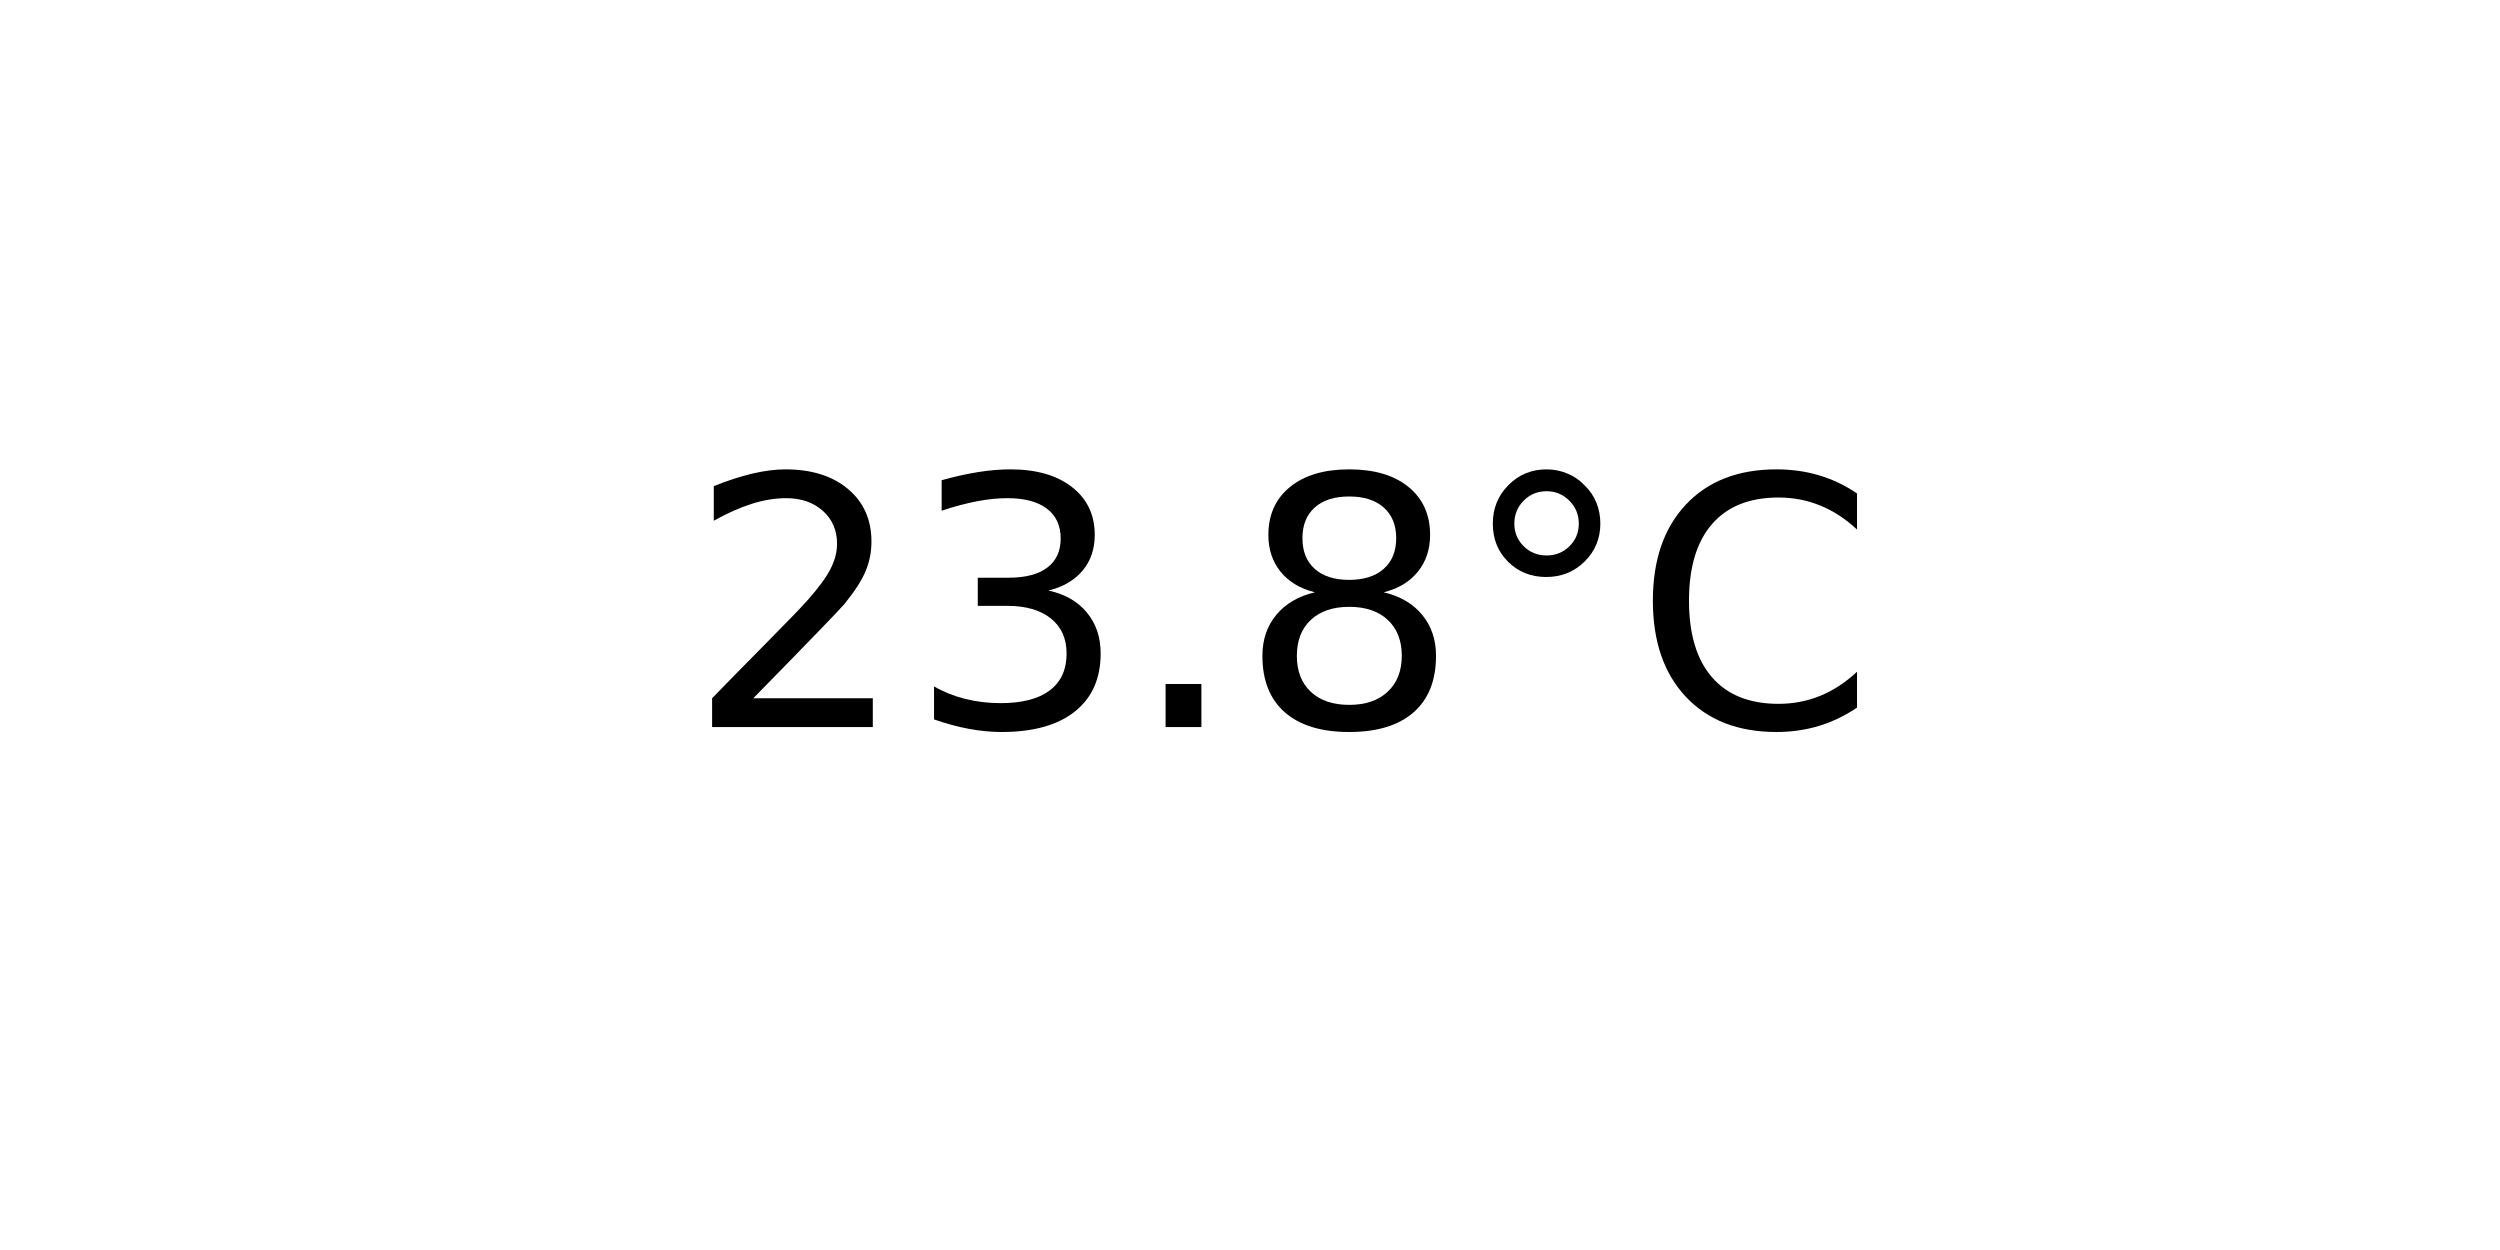
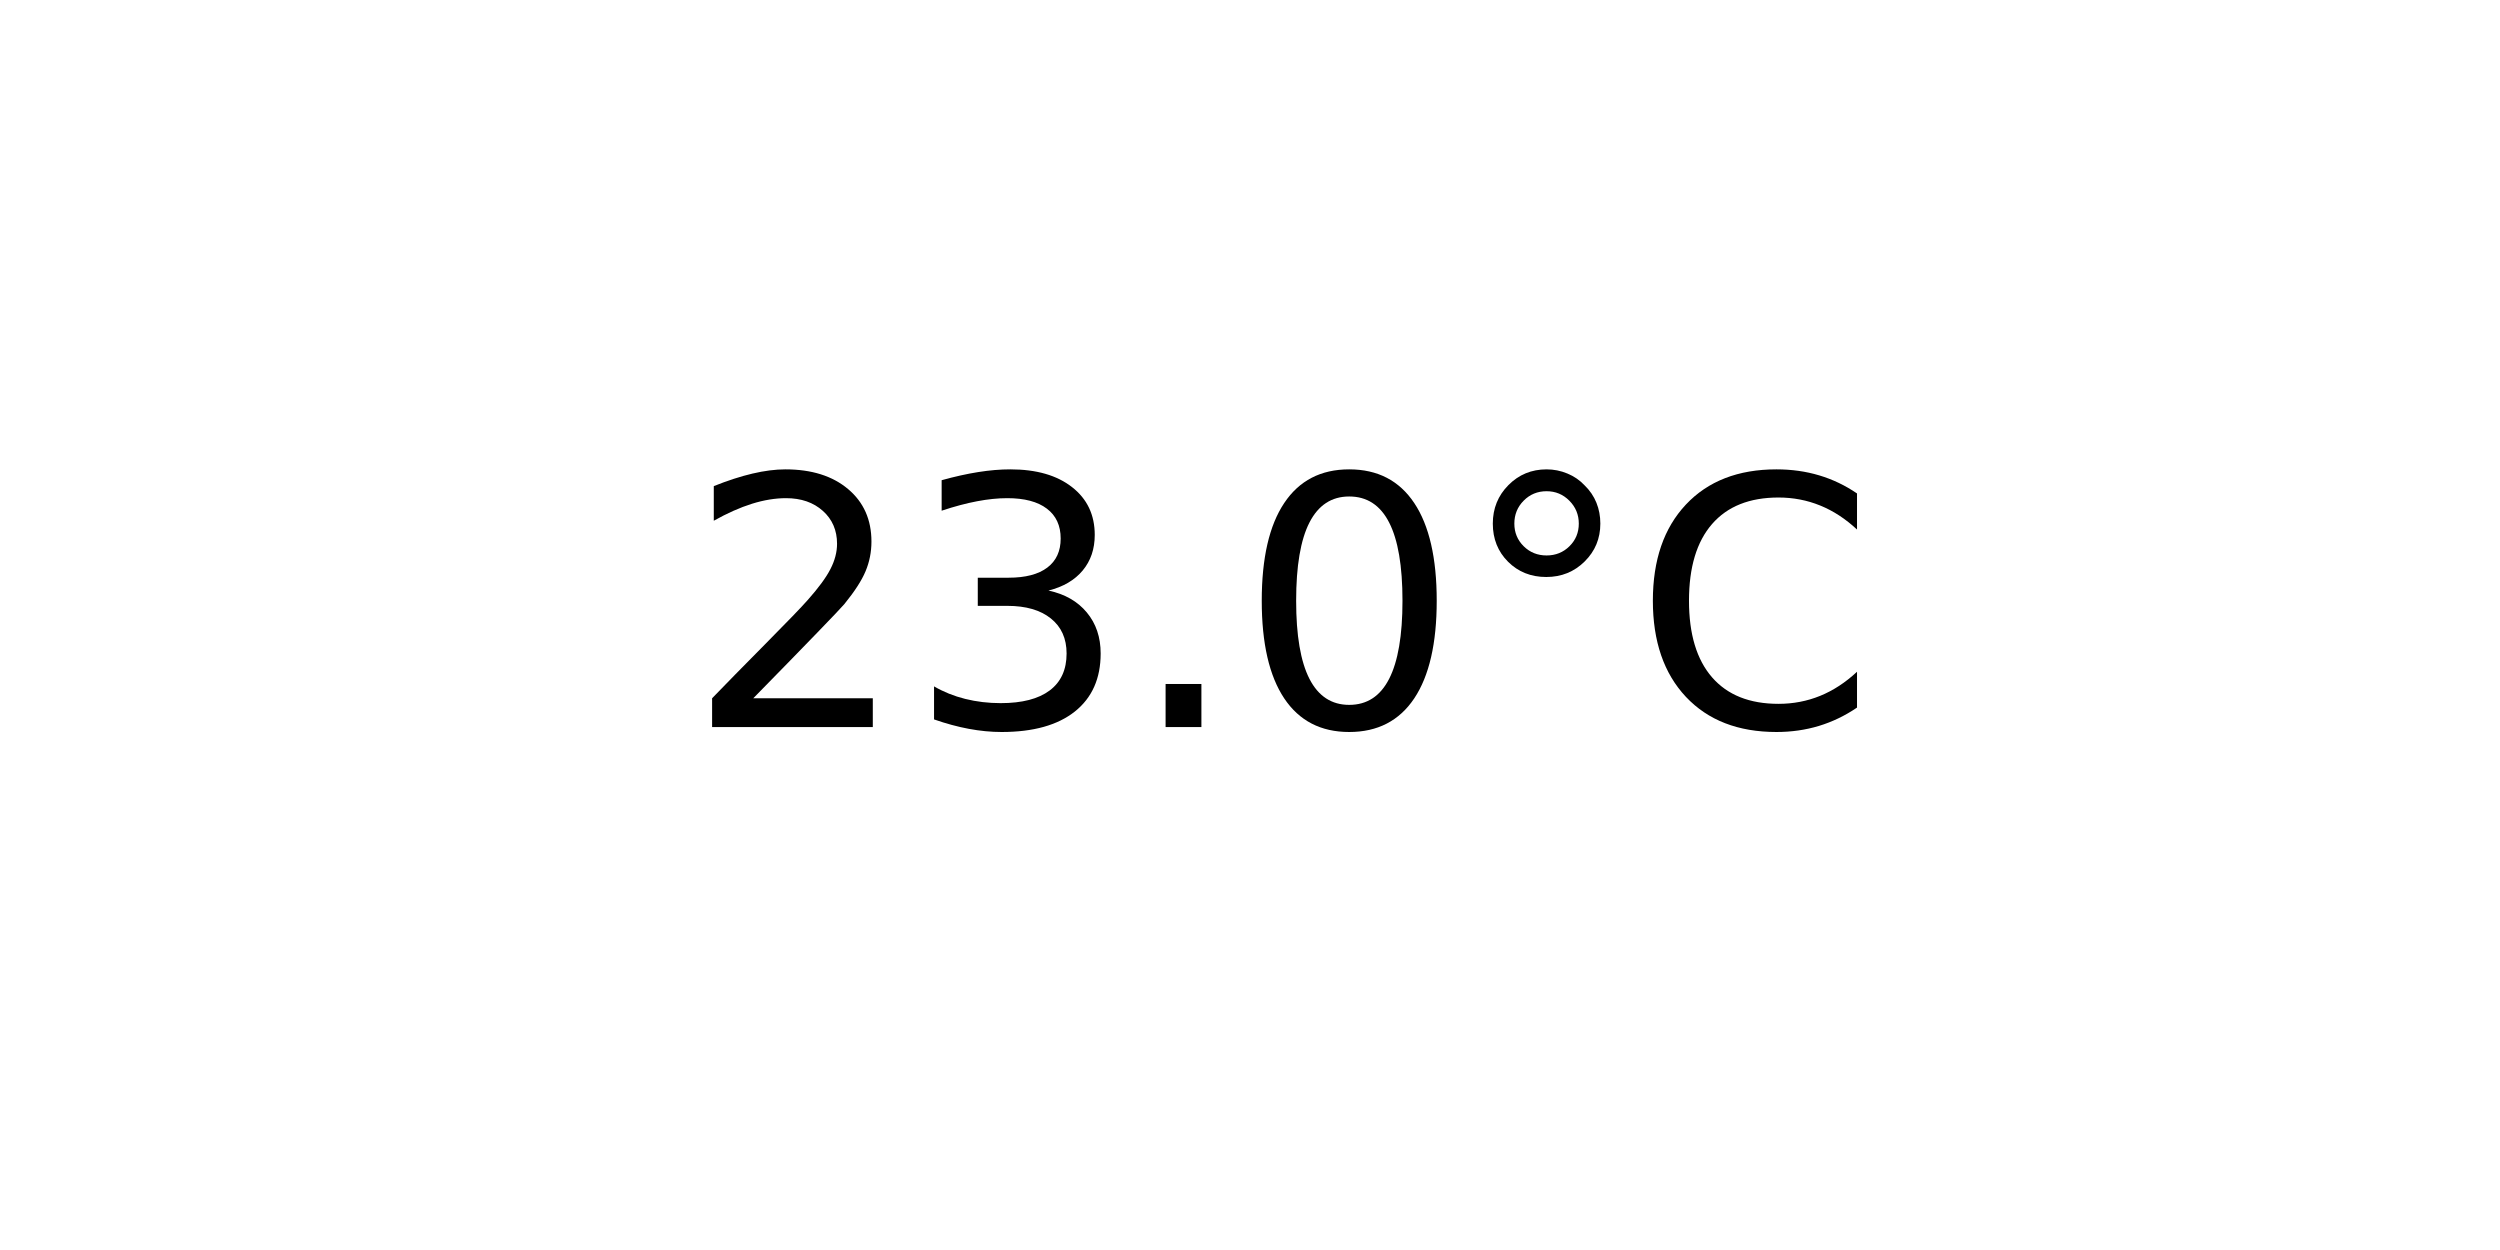
<svg xmlns="http://www.w3.org/2000/svg" xmlns:xlink="http://www.w3.org/1999/xlink" width="72pt" height="36pt" viewBox="0 0 72 36" version="1.1">
  <defs>
    <style type="text/css">*{stroke-linejoin: round; stroke-linecap: butt}</style>
  </defs>
  <g id="figure_1">
    <g id="axes_1">
      <g id="text_1">
        <g transform="translate(19.77578 20.93937) scale(0.1 -0.1)">
          <defs>
            <path id="DejaVuSans-32" d="M 1228 531  L 3431 531  L 3431 0  L 469 0  L 469 531  Q 828 903 1448 1529  Q 2069 2156 2228 2338  Q 2531 2678 2651 2914  Q 2772 3150 2772 3378  Q 2772 3750 2511 3984  Q 2250 4219 1831 4219  Q 1534 4219 1204 4116  Q 875 4013 500 3803  L 500 4441  Q 881 4594 1212 4672  Q 1544 4750 1819 4750  Q 2544 4750 2975 4387  Q 3406 4025 3406 3419  Q 3406 3131 3298 2873  Q 3191 2616 2906 2266  Q 2828 2175 2409 1742  Q 1991 1309 1228 531  z " transform="scale(0.015625)" />
            <path id="DejaVuSans-33" d="M 2597 2516  Q 3050 2419 3304 2112  Q 3559 1806 3559 1356  Q 3559 666 3084 287  Q 2609 -91 1734 -91  Q 1441 -91 1130 -33  Q 819 25 488 141  L 488 750  Q 750 597 1062 519  Q 1375 441 1716 441  Q 2309 441 2620 675  Q 2931 909 2931 1356  Q 2931 1769 2642 2001  Q 2353 2234 1838 2234  L 1294 2234  L 1294 2753  L 1863 2753  Q 2328 2753 2575 2939  Q 2822 3125 2822 3475  Q 2822 3834 2567 4026  Q 2313 4219 1838 4219  Q 1578 4219 1281 4162  Q 984 4106 628 3988  L 628 4550  Q 988 4650 1302 4700  Q 1616 4750 1894 4750  Q 2613 4750 3031 4423  Q 3450 4097 3450 3541  Q 3450 3153 3228 2886  Q 3006 2619 2597 2516  z " transform="scale(0.015625)" />
            <path id="DejaVuSans-2e" d="M 684 794  L 1344 794  L 1344 0  L 684 0  L 684 794  z " transform="scale(0.015625)" />
-             <path id="DejaVuSans-38" d="M 2034 2216  Q 1584 2216 1326 1975  Q 1069 1734 1069 1313  Q 1069 891 1326 650  Q 1584 409 2034 409  Q 2484 409 2743 651  Q 3003 894 3003 1313  Q 3003 1734 2745 1975  Q 2488 2216 2034 2216  z M 1403 2484  Q 997 2584 770 2862  Q 544 3141 544 3541  Q 544 4100 942 4425  Q 1341 4750 2034 4750  Q 2731 4750 3128 4425  Q 3525 4100 3525 3541  Q 3525 3141 3298 2862  Q 3072 2584 2669 2484  Q 3125 2378 3379 2068  Q 3634 1759 3634 1313  Q 3634 634 3220 271  Q 2806 -91 2034 -91  Q 1263 -91 848 271  Q 434 634 434 1313  Q 434 1759 690 2068  Q 947 2378 1403 2484  z M 1172 3481  Q 1172 3119 1398 2916  Q 1625 2713 2034 2713  Q 2441 2713 2670 2916  Q 2900 3119 2900 3481  Q 2900 3844 2670 4047  Q 2441 4250 2034 4250  Q 1625 4250 1398 4047  Q 1172 3844 1172 3481  z " transform="scale(0.015625)" />
+             <path id="DejaVuSans-30" d="M 2034 4250  Q 1547 4250 1301 3770  Q 1056 3291 1056 2328  Q 1056 1369 1301 889  Q 1547 409 2034 409  Q 2525 409 2770 889  Q 3016 1369 3016 2328  Q 3016 3291 2770 3770  Q 2525 4250 2034 4250  z M 2034 4750  Q 2819 4750 3233 4129  Q 3647 3509 3647 2328  Q 3647 1150 3233 529  Q 2819 -91 2034 -91  Q 1250 -91 836 529  Q 422 1150 422 2328  Q 422 3509 836 4129  Q 1250 4750 2034 4750  z " transform="scale(0.015625)" />
            <path id="DejaVuSans-b0" d="M 1600 4347  Q 1350 4347 1178 4173  Q 1006 4000 1006 3750  Q 1006 3503 1178 3333  Q 1350 3163 1600 3163  Q 1850 3163 2022 3333  Q 2194 3503 2194 3750  Q 2194 3997 2020 4172  Q 1847 4347 1600 4347  z M 1600 4750  Q 1800 4750 1984 4673  Q 2169 4597 2303 4453  Q 2447 4313 2519 4134  Q 2591 3956 2591 3750  Q 2591 3338 2302 3052  Q 2013 2766 1594 2766  Q 1172 2766 890 3047  Q 609 3328 609 3750  Q 609 4169 896 4459  Q 1184 4750 1600 4750  z " transform="scale(0.015625)" />
            <path id="DejaVuSans-43" d="M 4122 4306  L 4122 3641  Q 3803 3938 3442 4084  Q 3081 4231 2675 4231  Q 1875 4231 1450 3742  Q 1025 3253 1025 2328  Q 1025 1406 1450 917  Q 1875 428 2675 428  Q 3081 428 3442 575  Q 3803 722 4122 1019  L 4122 359  Q 3791 134 3420 21  Q 3050 -91 2638 -91  Q 1578 -91 968 557  Q 359 1206 359 2328  Q 359 3453 968 4101  Q 1578 4750 2638 4750  Q 3056 4750 3426 4639  Q 3797 4528 4122 4306  z " transform="scale(0.015625)" />
          </defs>
          <use xlink:href="#DejaVuSans-32" />
          <use xlink:href="#DejaVuSans-33" x="63.623" />
          <use xlink:href="#DejaVuSans-2e" x="127.246" />
-           <use xlink:href="#DejaVuSans-38" x="159.033" />
+           <use xlink:href="#DejaVuSans-30" x="159.033" />
          <use xlink:href="#DejaVuSans-b0" x="222.656" />
          <use xlink:href="#DejaVuSans-43" x="272.656" />
        </g>
      </g>
    </g>
  </g>
</svg>
